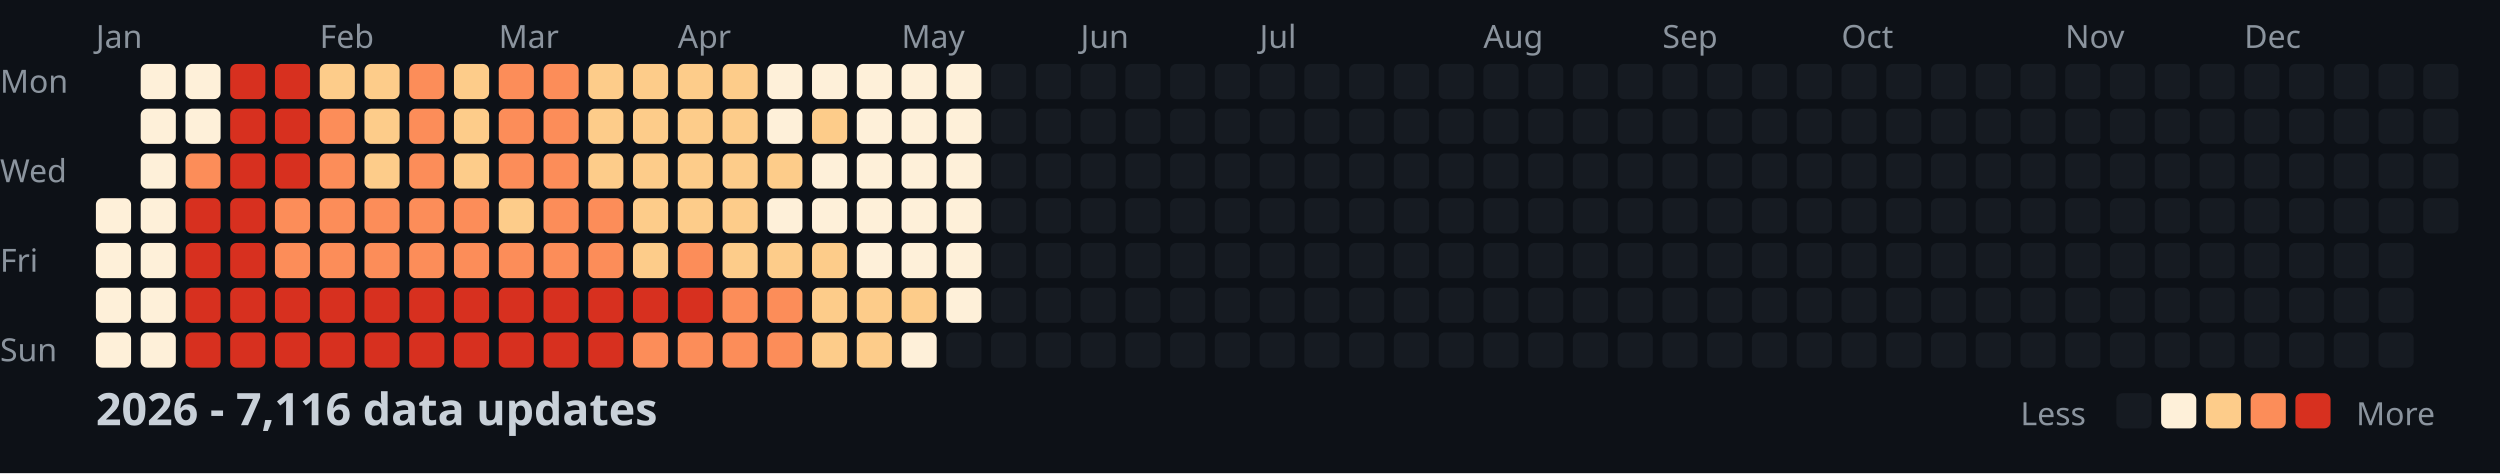
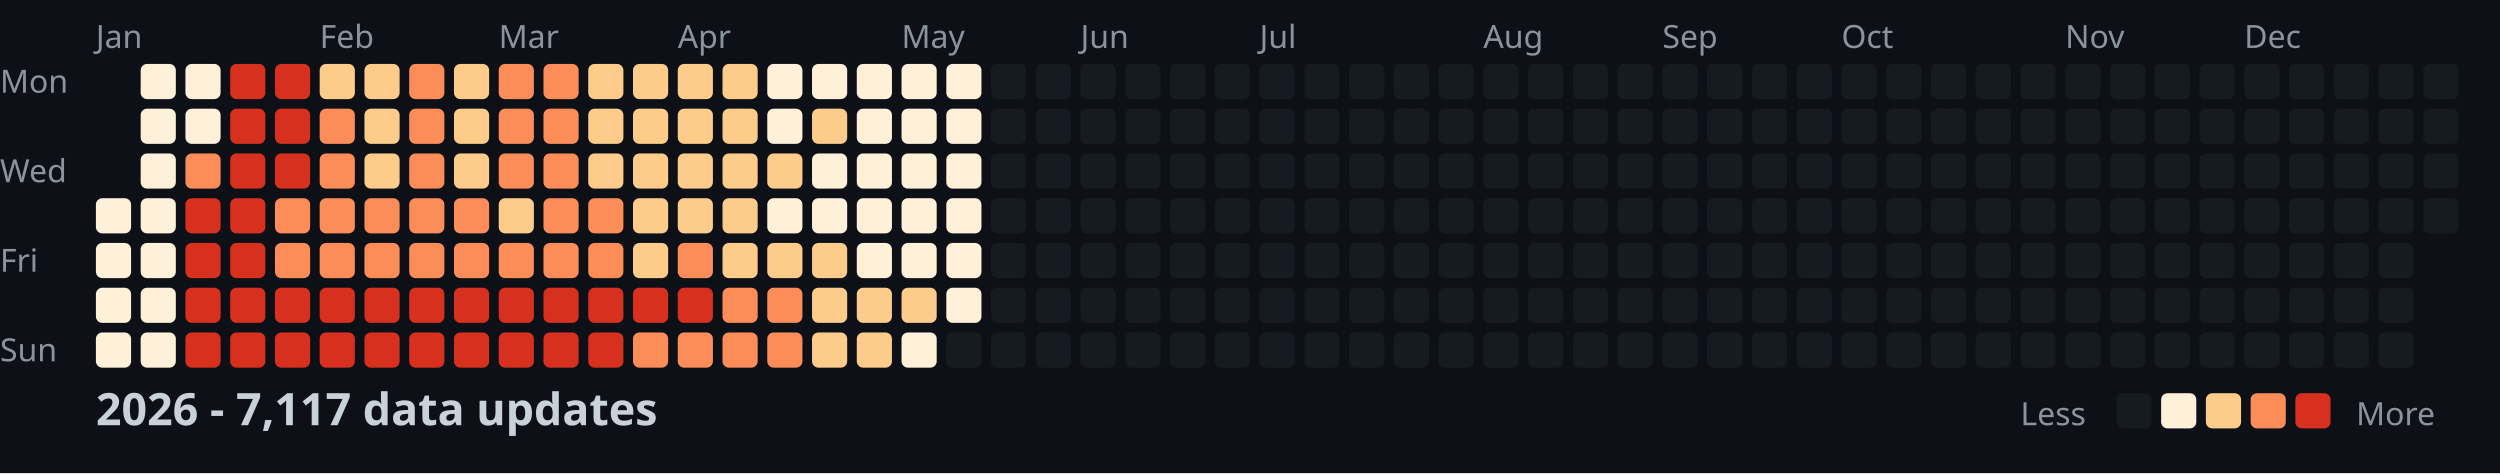
<svg xmlns="http://www.w3.org/2000/svg" width="782" height="148">
  <style>
    .month { font: 10px sans-serif; fill: #8b949e; }
    .day { font: 10px sans-serif; fill: #8b949e; }
    .title { font: bold 14px sans-serif; fill: #c9d1d9; }
    .legend { font: 10px sans-serif; fill: #8b949e; }
  </style>
  <rect width="100%" height="100%" fill="#0d1117" />
  <text x="0" y="29" class="day">Mon</text>
  <text x="0" y="57" class="day">Wed</text>
  <text x="0" y="85" class="day">Fri</text>
  <text x="0" y="113" class="day">Sun</text>
  <text x="30" y="15" class="month">Jan</text>
  <text x="100" y="15" class="month">Feb</text>
  <text x="156" y="15" class="month">Mar</text>
  <text x="212" y="15" class="month">Apr</text>
  <text x="282" y="15" class="month">May</text>
  <text x="338" y="15" class="month">Jun</text>
  <text x="394" y="15" class="month">Jul</text>
  <text x="464" y="15" class="month">Aug</text>
  <text x="520" y="15" class="month">Sep</text>
  <text x="576" y="15" class="month">Oct</text>
  <text x="646" y="15" class="month">Nov</text>
  <text x="702" y="15" class="month">Dec</text>
  <rect x="30" y="62" width="11" height="11" fill="#fef0d9" rx="2" />
  <rect x="30" y="76" width="11" height="11" fill="#fef0d9" rx="2" />
  <rect x="30" y="90" width="11" height="11" fill="#fef0d9" rx="2" />
  <rect x="30" y="104" width="11" height="11" fill="#fef0d9" rx="2" />
  <rect x="44" y="20" width="11" height="11" fill="#fef0d9" rx="2" />
  <rect x="44" y="34" width="11" height="11" fill="#fef0d9" rx="2" />
  <rect x="44" y="48" width="11" height="11" fill="#fef0d9" rx="2" />
  <rect x="44" y="62" width="11" height="11" fill="#fef0d9" rx="2" />
  <rect x="44" y="76" width="11" height="11" fill="#fef0d9" rx="2" />
  <rect x="44" y="90" width="11" height="11" fill="#fef0d9" rx="2" />
  <rect x="44" y="104" width="11" height="11" fill="#fef0d9" rx="2" />
  <rect x="58" y="20" width="11" height="11" fill="#fef0d9" rx="2" />
  <rect x="58" y="34" width="11" height="11" fill="#fef0d9" rx="2" />
  <rect x="58" y="48" width="11" height="11" fill="#fc8d59" rx="2" />
  <rect x="58" y="62" width="11" height="11" fill="#d7301f" rx="2" />
  <rect x="58" y="76" width="11" height="11" fill="#d7301f" rx="2" />
  <rect x="58" y="90" width="11" height="11" fill="#d7301f" rx="2" />
  <rect x="58" y="104" width="11" height="11" fill="#d7301f" rx="2" />
  <rect x="72" y="20" width="11" height="11" fill="#d7301f" rx="2" />
  <rect x="72" y="34" width="11" height="11" fill="#d7301f" rx="2" />
  <rect x="72" y="48" width="11" height="11" fill="#d7301f" rx="2" />
  <rect x="72" y="62" width="11" height="11" fill="#d7301f" rx="2" />
  <rect x="72" y="76" width="11" height="11" fill="#d7301f" rx="2" />
  <rect x="72" y="90" width="11" height="11" fill="#d7301f" rx="2" />
  <rect x="72" y="104" width="11" height="11" fill="#d7301f" rx="2" />
  <rect x="86" y="20" width="11" height="11" fill="#d7301f" rx="2" />
  <rect x="86" y="34" width="11" height="11" fill="#d7301f" rx="2" />
  <rect x="86" y="48" width="11" height="11" fill="#d7301f" rx="2" />
  <rect x="86" y="62" width="11" height="11" fill="#fc8d59" rx="2" />
  <rect x="86" y="76" width="11" height="11" fill="#fc8d59" rx="2" />
  <rect x="86" y="90" width="11" height="11" fill="#d7301f" rx="2" />
  <rect x="86" y="104" width="11" height="11" fill="#d7301f" rx="2" />
  <rect x="100" y="20" width="11" height="11" fill="#fdcc8a" rx="2" />
  <rect x="100" y="34" width="11" height="11" fill="#fc8d59" rx="2" />
  <rect x="100" y="48" width="11" height="11" fill="#fc8d59" rx="2" />
  <rect x="100" y="62" width="11" height="11" fill="#fc8d59" rx="2" />
  <rect x="100" y="76" width="11" height="11" fill="#fc8d59" rx="2" />
  <rect x="100" y="90" width="11" height="11" fill="#d7301f" rx="2" />
  <rect x="100" y="104" width="11" height="11" fill="#d7301f" rx="2" />
  <rect x="114" y="20" width="11" height="11" fill="#fdcc8a" rx="2" />
  <rect x="114" y="34" width="11" height="11" fill="#fdcc8a" rx="2" />
  <rect x="114" y="48" width="11" height="11" fill="#fdcc8a" rx="2" />
  <rect x="114" y="62" width="11" height="11" fill="#fc8d59" rx="2" />
  <rect x="114" y="76" width="11" height="11" fill="#fc8d59" rx="2" />
  <rect x="114" y="90" width="11" height="11" fill="#d7301f" rx="2" />
  <rect x="114" y="104" width="11" height="11" fill="#d7301f" rx="2" />
  <rect x="128" y="20" width="11" height="11" fill="#fc8d59" rx="2" />
  <rect x="128" y="34" width="11" height="11" fill="#fc8d59" rx="2" />
  <rect x="128" y="48" width="11" height="11" fill="#fc8d59" rx="2" />
  <rect x="128" y="62" width="11" height="11" fill="#fc8d59" rx="2" />
  <rect x="128" y="76" width="11" height="11" fill="#fc8d59" rx="2" />
  <rect x="128" y="90" width="11" height="11" fill="#d7301f" rx="2" />
  <rect x="128" y="104" width="11" height="11" fill="#d7301f" rx="2" />
  <rect x="142" y="20" width="11" height="11" fill="#fdcc8a" rx="2" />
  <rect x="142" y="34" width="11" height="11" fill="#fdcc8a" rx="2" />
  <rect x="142" y="48" width="11" height="11" fill="#fdcc8a" rx="2" />
  <rect x="142" y="62" width="11" height="11" fill="#fc8d59" rx="2" />
  <rect x="142" y="76" width="11" height="11" fill="#fc8d59" rx="2" />
  <rect x="142" y="90" width="11" height="11" fill="#d7301f" rx="2" />
  <rect x="142" y="104" width="11" height="11" fill="#d7301f" rx="2" />
  <rect x="156" y="20" width="11" height="11" fill="#fc8d59" rx="2" />
  <rect x="156" y="34" width="11" height="11" fill="#fc8d59" rx="2" />
  <rect x="156" y="48" width="11" height="11" fill="#fc8d59" rx="2" />
  <rect x="156" y="62" width="11" height="11" fill="#fdcc8a" rx="2" />
  <rect x="156" y="76" width="11" height="11" fill="#fc8d59" rx="2" />
  <rect x="156" y="90" width="11" height="11" fill="#d7301f" rx="2" />
  <rect x="156" y="104" width="11" height="11" fill="#d7301f" rx="2" />
  <rect x="170" y="20" width="11" height="11" fill="#fc8d59" rx="2" />
  <rect x="170" y="34" width="11" height="11" fill="#fc8d59" rx="2" />
  <rect x="170" y="48" width="11" height="11" fill="#fc8d59" rx="2" />
  <rect x="170" y="62" width="11" height="11" fill="#fc8d59" rx="2" />
  <rect x="170" y="76" width="11" height="11" fill="#fc8d59" rx="2" />
  <rect x="170" y="90" width="11" height="11" fill="#d7301f" rx="2" />
  <rect x="170" y="104" width="11" height="11" fill="#d7301f" rx="2" />
  <rect x="184" y="20" width="11" height="11" fill="#fdcc8a" rx="2" />
  <rect x="184" y="34" width="11" height="11" fill="#fdcc8a" rx="2" />
  <rect x="184" y="48" width="11" height="11" fill="#fdcc8a" rx="2" />
  <rect x="184" y="62" width="11" height="11" fill="#fc8d59" rx="2" />
  <rect x="184" y="76" width="11" height="11" fill="#fc8d59" rx="2" />
  <rect x="184" y="90" width="11" height="11" fill="#d7301f" rx="2" />
  <rect x="184" y="104" width="11" height="11" fill="#d7301f" rx="2" />
  <rect x="198" y="20" width="11" height="11" fill="#fdcc8a" rx="2" />
  <rect x="198" y="34" width="11" height="11" fill="#fdcc8a" rx="2" />
  <rect x="198" y="48" width="11" height="11" fill="#fdcc8a" rx="2" />
  <rect x="198" y="62" width="11" height="11" fill="#fdcc8a" rx="2" />
  <rect x="198" y="76" width="11" height="11" fill="#fdcc8a" rx="2" />
  <rect x="198" y="90" width="11" height="11" fill="#d7301f" rx="2" />
  <rect x="198" y="104" width="11" height="11" fill="#fc8d59" rx="2" />
  <rect x="212" y="20" width="11" height="11" fill="#fdcc8a" rx="2" />
  <rect x="212" y="34" width="11" height="11" fill="#fdcc8a" rx="2" />
  <rect x="212" y="48" width="11" height="11" fill="#fdcc8a" rx="2" />
  <rect x="212" y="62" width="11" height="11" fill="#fdcc8a" rx="2" />
  <rect x="212" y="76" width="11" height="11" fill="#fc8d59" rx="2" />
  <rect x="212" y="90" width="11" height="11" fill="#d7301f" rx="2" />
  <rect x="212" y="104" width="11" height="11" fill="#fc8d59" rx="2" />
  <rect x="226" y="20" width="11" height="11" fill="#fdcc8a" rx="2" />
  <rect x="226" y="34" width="11" height="11" fill="#fdcc8a" rx="2" />
  <rect x="226" y="48" width="11" height="11" fill="#fdcc8a" rx="2" />
  <rect x="226" y="62" width="11" height="11" fill="#fdcc8a" rx="2" />
  <rect x="226" y="76" width="11" height="11" fill="#fdcc8a" rx="2" />
  <rect x="226" y="90" width="11" height="11" fill="#fc8d59" rx="2" />
  <rect x="226" y="104" width="11" height="11" fill="#fc8d59" rx="2" />
  <rect x="240" y="20" width="11" height="11" fill="#fef0d9" rx="2" />
  <rect x="240" y="34" width="11" height="11" fill="#fef0d9" rx="2" />
  <rect x="240" y="48" width="11" height="11" fill="#fdcc8a" rx="2" />
  <rect x="240" y="62" width="11" height="11" fill="#fef0d9" rx="2" />
  <rect x="240" y="76" width="11" height="11" fill="#fdcc8a" rx="2" />
  <rect x="240" y="90" width="11" height="11" fill="#fc8d59" rx="2" />
  <rect x="240" y="104" width="11" height="11" fill="#fc8d59" rx="2" />
  <rect x="254" y="20" width="11" height="11" fill="#fef0d9" rx="2" />
  <rect x="254" y="34" width="11" height="11" fill="#fdcc8a" rx="2" />
  <rect x="254" y="48" width="11" height="11" fill="#fef0d9" rx="2" />
  <rect x="254" y="62" width="11" height="11" fill="#fef0d9" rx="2" />
  <rect x="254" y="76" width="11" height="11" fill="#fdcc8a" rx="2" />
  <rect x="254" y="90" width="11" height="11" fill="#fdcc8a" rx="2" />
  <rect x="254" y="104" width="11" height="11" fill="#fdcc8a" rx="2" />
  <rect x="268" y="20" width="11" height="11" fill="#fef0d9" rx="2" />
  <rect x="268" y="34" width="11" height="11" fill="#fef0d9" rx="2" />
  <rect x="268" y="48" width="11" height="11" fill="#fef0d9" rx="2" />
  <rect x="268" y="62" width="11" height="11" fill="#fef0d9" rx="2" />
  <rect x="268" y="76" width="11" height="11" fill="#fef0d9" rx="2" />
  <rect x="268" y="90" width="11" height="11" fill="#fdcc8a" rx="2" />
  <rect x="268" y="104" width="11" height="11" fill="#fdcc8a" rx="2" />
  <rect x="282" y="20" width="11" height="11" fill="#fef0d9" rx="2" />
  <rect x="282" y="34" width="11" height="11" fill="#fef0d9" rx="2" />
  <rect x="282" y="48" width="11" height="11" fill="#fef0d9" rx="2" />
  <rect x="282" y="62" width="11" height="11" fill="#fef0d9" rx="2" />
  <rect x="282" y="76" width="11" height="11" fill="#fef0d9" rx="2" />
  <rect x="282" y="90" width="11" height="11" fill="#fdcc8a" rx="2" />
  <rect x="282" y="104" width="11" height="11" fill="#fef0d9" rx="2" />
  <rect x="296" y="20" width="11" height="11" fill="#fef0d9" rx="2" />
  <rect x="296" y="34" width="11" height="11" fill="#fef0d9" rx="2" />
  <rect x="296" y="48" width="11" height="11" fill="#fef0d9" rx="2" />
  <rect x="296" y="62" width="11" height="11" fill="#fef0d9" rx="2" />
  <rect x="296" y="76" width="11" height="11" fill="#fef0d9" rx="2" />
  <rect x="296" y="90" width="11" height="11" fill="#fef0d9" rx="2" />
  <rect x="296" y="104" width="11" height="11" fill="#161b22" rx="2" />
  <rect x="310" y="20" width="11" height="11" fill="#161b22" rx="2" />
  <rect x="310" y="34" width="11" height="11" fill="#161b22" rx="2" />
  <rect x="310" y="48" width="11" height="11" fill="#161b22" rx="2" />
  <rect x="310" y="62" width="11" height="11" fill="#161b22" rx="2" />
  <rect x="310" y="76" width="11" height="11" fill="#161b22" rx="2" />
  <rect x="310" y="90" width="11" height="11" fill="#161b22" rx="2" />
  <rect x="310" y="104" width="11" height="11" fill="#161b22" rx="2" />
  <rect x="324" y="20" width="11" height="11" fill="#161b22" rx="2" />
  <rect x="324" y="34" width="11" height="11" fill="#161b22" rx="2" />
  <rect x="324" y="48" width="11" height="11" fill="#161b22" rx="2" />
  <rect x="324" y="62" width="11" height="11" fill="#161b22" rx="2" />
  <rect x="324" y="76" width="11" height="11" fill="#161b22" rx="2" />
  <rect x="324" y="90" width="11" height="11" fill="#161b22" rx="2" />
  <rect x="324" y="104" width="11" height="11" fill="#161b22" rx="2" />
  <rect x="338" y="20" width="11" height="11" fill="#161b22" rx="2" />
  <rect x="338" y="34" width="11" height="11" fill="#161b22" rx="2" />
  <rect x="338" y="48" width="11" height="11" fill="#161b22" rx="2" />
  <rect x="338" y="62" width="11" height="11" fill="#161b22" rx="2" />
  <rect x="338" y="76" width="11" height="11" fill="#161b22" rx="2" />
  <rect x="338" y="90" width="11" height="11" fill="#161b22" rx="2" />
  <rect x="338" y="104" width="11" height="11" fill="#161b22" rx="2" />
  <rect x="352" y="20" width="11" height="11" fill="#161b22" rx="2" />
  <rect x="352" y="34" width="11" height="11" fill="#161b22" rx="2" />
  <rect x="352" y="48" width="11" height="11" fill="#161b22" rx="2" />
  <rect x="352" y="62" width="11" height="11" fill="#161b22" rx="2" />
  <rect x="352" y="76" width="11" height="11" fill="#161b22" rx="2" />
  <rect x="352" y="90" width="11" height="11" fill="#161b22" rx="2" />
  <rect x="352" y="104" width="11" height="11" fill="#161b22" rx="2" />
  <rect x="366" y="20" width="11" height="11" fill="#161b22" rx="2" />
  <rect x="366" y="34" width="11" height="11" fill="#161b22" rx="2" />
  <rect x="366" y="48" width="11" height="11" fill="#161b22" rx="2" />
  <rect x="366" y="62" width="11" height="11" fill="#161b22" rx="2" />
  <rect x="366" y="76" width="11" height="11" fill="#161b22" rx="2" />
  <rect x="366" y="90" width="11" height="11" fill="#161b22" rx="2" />
  <rect x="366" y="104" width="11" height="11" fill="#161b22" rx="2" />
  <rect x="380" y="20" width="11" height="11" fill="#161b22" rx="2" />
  <rect x="380" y="34" width="11" height="11" fill="#161b22" rx="2" />
  <rect x="380" y="48" width="11" height="11" fill="#161b22" rx="2" />
  <rect x="380" y="62" width="11" height="11" fill="#161b22" rx="2" />
  <rect x="380" y="76" width="11" height="11" fill="#161b22" rx="2" />
  <rect x="380" y="90" width="11" height="11" fill="#161b22" rx="2" />
  <rect x="380" y="104" width="11" height="11" fill="#161b22" rx="2" />
  <rect x="394" y="20" width="11" height="11" fill="#161b22" rx="2" />
  <rect x="394" y="34" width="11" height="11" fill="#161b22" rx="2" />
  <rect x="394" y="48" width="11" height="11" fill="#161b22" rx="2" />
  <rect x="394" y="62" width="11" height="11" fill="#161b22" rx="2" />
  <rect x="394" y="76" width="11" height="11" fill="#161b22" rx="2" />
  <rect x="394" y="90" width="11" height="11" fill="#161b22" rx="2" />
  <rect x="394" y="104" width="11" height="11" fill="#161b22" rx="2" />
  <rect x="408" y="20" width="11" height="11" fill="#161b22" rx="2" />
  <rect x="408" y="34" width="11" height="11" fill="#161b22" rx="2" />
  <rect x="408" y="48" width="11" height="11" fill="#161b22" rx="2" />
  <rect x="408" y="62" width="11" height="11" fill="#161b22" rx="2" />
  <rect x="408" y="76" width="11" height="11" fill="#161b22" rx="2" />
  <rect x="408" y="90" width="11" height="11" fill="#161b22" rx="2" />
  <rect x="408" y="104" width="11" height="11" fill="#161b22" rx="2" />
  <rect x="422" y="20" width="11" height="11" fill="#161b22" rx="2" />
  <rect x="422" y="34" width="11" height="11" fill="#161b22" rx="2" />
  <rect x="422" y="48" width="11" height="11" fill="#161b22" rx="2" />
  <rect x="422" y="62" width="11" height="11" fill="#161b22" rx="2" />
  <rect x="422" y="76" width="11" height="11" fill="#161b22" rx="2" />
  <rect x="422" y="90" width="11" height="11" fill="#161b22" rx="2" />
  <rect x="422" y="104" width="11" height="11" fill="#161b22" rx="2" />
  <rect x="436" y="20" width="11" height="11" fill="#161b22" rx="2" />
  <rect x="436" y="34" width="11" height="11" fill="#161b22" rx="2" />
  <rect x="436" y="48" width="11" height="11" fill="#161b22" rx="2" />
  <rect x="436" y="62" width="11" height="11" fill="#161b22" rx="2" />
  <rect x="436" y="76" width="11" height="11" fill="#161b22" rx="2" />
  <rect x="436" y="90" width="11" height="11" fill="#161b22" rx="2" />
  <rect x="436" y="104" width="11" height="11" fill="#161b22" rx="2" />
  <rect x="450" y="20" width="11" height="11" fill="#161b22" rx="2" />
  <rect x="450" y="34" width="11" height="11" fill="#161b22" rx="2" />
  <rect x="450" y="48" width="11" height="11" fill="#161b22" rx="2" />
  <rect x="450" y="62" width="11" height="11" fill="#161b22" rx="2" />
  <rect x="450" y="76" width="11" height="11" fill="#161b22" rx="2" />
  <rect x="450" y="90" width="11" height="11" fill="#161b22" rx="2" />
  <rect x="450" y="104" width="11" height="11" fill="#161b22" rx="2" />
  <rect x="464" y="20" width="11" height="11" fill="#161b22" rx="2" />
  <rect x="464" y="34" width="11" height="11" fill="#161b22" rx="2" />
  <rect x="464" y="48" width="11" height="11" fill="#161b22" rx="2" />
  <rect x="464" y="62" width="11" height="11" fill="#161b22" rx="2" />
  <rect x="464" y="76" width="11" height="11" fill="#161b22" rx="2" />
  <rect x="464" y="90" width="11" height="11" fill="#161b22" rx="2" />
  <rect x="464" y="104" width="11" height="11" fill="#161b22" rx="2" />
  <rect x="478" y="20" width="11" height="11" fill="#161b22" rx="2" />
  <rect x="478" y="34" width="11" height="11" fill="#161b22" rx="2" />
  <rect x="478" y="48" width="11" height="11" fill="#161b22" rx="2" />
  <rect x="478" y="62" width="11" height="11" fill="#161b22" rx="2" />
  <rect x="478" y="76" width="11" height="11" fill="#161b22" rx="2" />
  <rect x="478" y="90" width="11" height="11" fill="#161b22" rx="2" />
  <rect x="478" y="104" width="11" height="11" fill="#161b22" rx="2" />
  <rect x="492" y="20" width="11" height="11" fill="#161b22" rx="2" />
  <rect x="492" y="34" width="11" height="11" fill="#161b22" rx="2" />
  <rect x="492" y="48" width="11" height="11" fill="#161b22" rx="2" />
  <rect x="492" y="62" width="11" height="11" fill="#161b22" rx="2" />
  <rect x="492" y="76" width="11" height="11" fill="#161b22" rx="2" />
  <rect x="492" y="90" width="11" height="11" fill="#161b22" rx="2" />
  <rect x="492" y="104" width="11" height="11" fill="#161b22" rx="2" />
  <rect x="506" y="20" width="11" height="11" fill="#161b22" rx="2" />
  <rect x="506" y="34" width="11" height="11" fill="#161b22" rx="2" />
  <rect x="506" y="48" width="11" height="11" fill="#161b22" rx="2" />
  <rect x="506" y="62" width="11" height="11" fill="#161b22" rx="2" />
  <rect x="506" y="76" width="11" height="11" fill="#161b22" rx="2" />
  <rect x="506" y="90" width="11" height="11" fill="#161b22" rx="2" />
  <rect x="506" y="104" width="11" height="11" fill="#161b22" rx="2" />
  <rect x="520" y="20" width="11" height="11" fill="#161b22" rx="2" />
  <rect x="520" y="34" width="11" height="11" fill="#161b22" rx="2" />
  <rect x="520" y="48" width="11" height="11" fill="#161b22" rx="2" />
  <rect x="520" y="62" width="11" height="11" fill="#161b22" rx="2" />
  <rect x="520" y="76" width="11" height="11" fill="#161b22" rx="2" />
  <rect x="520" y="90" width="11" height="11" fill="#161b22" rx="2" />
  <rect x="520" y="104" width="11" height="11" fill="#161b22" rx="2" />
  <rect x="534" y="20" width="11" height="11" fill="#161b22" rx="2" />
  <rect x="534" y="34" width="11" height="11" fill="#161b22" rx="2" />
  <rect x="534" y="48" width="11" height="11" fill="#161b22" rx="2" />
  <rect x="534" y="62" width="11" height="11" fill="#161b22" rx="2" />
  <rect x="534" y="76" width="11" height="11" fill="#161b22" rx="2" />
  <rect x="534" y="90" width="11" height="11" fill="#161b22" rx="2" />
  <rect x="534" y="104" width="11" height="11" fill="#161b22" rx="2" />
  <rect x="548" y="20" width="11" height="11" fill="#161b22" rx="2" />
  <rect x="548" y="34" width="11" height="11" fill="#161b22" rx="2" />
  <rect x="548" y="48" width="11" height="11" fill="#161b22" rx="2" />
  <rect x="548" y="62" width="11" height="11" fill="#161b22" rx="2" />
  <rect x="548" y="76" width="11" height="11" fill="#161b22" rx="2" />
  <rect x="548" y="90" width="11" height="11" fill="#161b22" rx="2" />
  <rect x="548" y="104" width="11" height="11" fill="#161b22" rx="2" />
  <rect x="562" y="20" width="11" height="11" fill="#161b22" rx="2" />
  <rect x="562" y="34" width="11" height="11" fill="#161b22" rx="2" />
  <rect x="562" y="48" width="11" height="11" fill="#161b22" rx="2" />
  <rect x="562" y="62" width="11" height="11" fill="#161b22" rx="2" />
  <rect x="562" y="76" width="11" height="11" fill="#161b22" rx="2" />
  <rect x="562" y="90" width="11" height="11" fill="#161b22" rx="2" />
  <rect x="562" y="104" width="11" height="11" fill="#161b22" rx="2" />
  <rect x="576" y="20" width="11" height="11" fill="#161b22" rx="2" />
  <rect x="576" y="34" width="11" height="11" fill="#161b22" rx="2" />
  <rect x="576" y="48" width="11" height="11" fill="#161b22" rx="2" />
  <rect x="576" y="62" width="11" height="11" fill="#161b22" rx="2" />
  <rect x="576" y="76" width="11" height="11" fill="#161b22" rx="2" />
  <rect x="576" y="90" width="11" height="11" fill="#161b22" rx="2" />
  <rect x="576" y="104" width="11" height="11" fill="#161b22" rx="2" />
  <rect x="590" y="20" width="11" height="11" fill="#161b22" rx="2" />
  <rect x="590" y="34" width="11" height="11" fill="#161b22" rx="2" />
  <rect x="590" y="48" width="11" height="11" fill="#161b22" rx="2" />
  <rect x="590" y="62" width="11" height="11" fill="#161b22" rx="2" />
  <rect x="590" y="76" width="11" height="11" fill="#161b22" rx="2" />
  <rect x="590" y="90" width="11" height="11" fill="#161b22" rx="2" />
  <rect x="590" y="104" width="11" height="11" fill="#161b22" rx="2" />
  <rect x="604" y="20" width="11" height="11" fill="#161b22" rx="2" />
  <rect x="604" y="34" width="11" height="11" fill="#161b22" rx="2" />
  <rect x="604" y="48" width="11" height="11" fill="#161b22" rx="2" />
  <rect x="604" y="62" width="11" height="11" fill="#161b22" rx="2" />
  <rect x="604" y="76" width="11" height="11" fill="#161b22" rx="2" />
  <rect x="604" y="90" width="11" height="11" fill="#161b22" rx="2" />
  <rect x="604" y="104" width="11" height="11" fill="#161b22" rx="2" />
  <rect x="618" y="20" width="11" height="11" fill="#161b22" rx="2" />
  <rect x="618" y="34" width="11" height="11" fill="#161b22" rx="2" />
  <rect x="618" y="48" width="11" height="11" fill="#161b22" rx="2" />
  <rect x="618" y="62" width="11" height="11" fill="#161b22" rx="2" />
  <rect x="618" y="76" width="11" height="11" fill="#161b22" rx="2" />
  <rect x="618" y="90" width="11" height="11" fill="#161b22" rx="2" />
  <rect x="618" y="104" width="11" height="11" fill="#161b22" rx="2" />
  <rect x="632" y="20" width="11" height="11" fill="#161b22" rx="2" />
  <rect x="632" y="34" width="11" height="11" fill="#161b22" rx="2" />
  <rect x="632" y="48" width="11" height="11" fill="#161b22" rx="2" />
  <rect x="632" y="62" width="11" height="11" fill="#161b22" rx="2" />
  <rect x="632" y="76" width="11" height="11" fill="#161b22" rx="2" />
  <rect x="632" y="90" width="11" height="11" fill="#161b22" rx="2" />
  <rect x="632" y="104" width="11" height="11" fill="#161b22" rx="2" />
  <rect x="646" y="20" width="11" height="11" fill="#161b22" rx="2" />
  <rect x="646" y="34" width="11" height="11" fill="#161b22" rx="2" />
  <rect x="646" y="48" width="11" height="11" fill="#161b22" rx="2" />
  <rect x="646" y="62" width="11" height="11" fill="#161b22" rx="2" />
  <rect x="646" y="76" width="11" height="11" fill="#161b22" rx="2" />
  <rect x="646" y="90" width="11" height="11" fill="#161b22" rx="2" />
  <rect x="646" y="104" width="11" height="11" fill="#161b22" rx="2" />
  <rect x="660" y="20" width="11" height="11" fill="#161b22" rx="2" />
  <rect x="660" y="34" width="11" height="11" fill="#161b22" rx="2" />
  <rect x="660" y="48" width="11" height="11" fill="#161b22" rx="2" />
  <rect x="660" y="62" width="11" height="11" fill="#161b22" rx="2" />
  <rect x="660" y="76" width="11" height="11" fill="#161b22" rx="2" />
  <rect x="660" y="90" width="11" height="11" fill="#161b22" rx="2" />
  <rect x="660" y="104" width="11" height="11" fill="#161b22" rx="2" />
  <rect x="674" y="20" width="11" height="11" fill="#161b22" rx="2" />
  <rect x="674" y="34" width="11" height="11" fill="#161b22" rx="2" />
  <rect x="674" y="48" width="11" height="11" fill="#161b22" rx="2" />
  <rect x="674" y="62" width="11" height="11" fill="#161b22" rx="2" />
  <rect x="674" y="76" width="11" height="11" fill="#161b22" rx="2" />
  <rect x="674" y="90" width="11" height="11" fill="#161b22" rx="2" />
  <rect x="674" y="104" width="11" height="11" fill="#161b22" rx="2" />
  <rect x="688" y="20" width="11" height="11" fill="#161b22" rx="2" />
  <rect x="688" y="34" width="11" height="11" fill="#161b22" rx="2" />
  <rect x="688" y="48" width="11" height="11" fill="#161b22" rx="2" />
  <rect x="688" y="62" width="11" height="11" fill="#161b22" rx="2" />
  <rect x="688" y="76" width="11" height="11" fill="#161b22" rx="2" />
  <rect x="688" y="90" width="11" height="11" fill="#161b22" rx="2" />
  <rect x="688" y="104" width="11" height="11" fill="#161b22" rx="2" />
  <rect x="702" y="20" width="11" height="11" fill="#161b22" rx="2" />
  <rect x="702" y="34" width="11" height="11" fill="#161b22" rx="2" />
  <rect x="702" y="48" width="11" height="11" fill="#161b22" rx="2" />
  <rect x="702" y="62" width="11" height="11" fill="#161b22" rx="2" />
  <rect x="702" y="76" width="11" height="11" fill="#161b22" rx="2" />
  <rect x="702" y="90" width="11" height="11" fill="#161b22" rx="2" />
  <rect x="702" y="104" width="11" height="11" fill="#161b22" rx="2" />
  <rect x="716" y="20" width="11" height="11" fill="#161b22" rx="2" />
  <rect x="716" y="34" width="11" height="11" fill="#161b22" rx="2" />
  <rect x="716" y="48" width="11" height="11" fill="#161b22" rx="2" />
  <rect x="716" y="62" width="11" height="11" fill="#161b22" rx="2" />
  <rect x="716" y="76" width="11" height="11" fill="#161b22" rx="2" />
  <rect x="716" y="90" width="11" height="11" fill="#161b22" rx="2" />
  <rect x="716" y="104" width="11" height="11" fill="#161b22" rx="2" />
  <rect x="730" y="20" width="11" height="11" fill="#161b22" rx="2" />
  <rect x="730" y="34" width="11" height="11" fill="#161b22" rx="2" />
  <rect x="730" y="48" width="11" height="11" fill="#161b22" rx="2" />
  <rect x="730" y="62" width="11" height="11" fill="#161b22" rx="2" />
  <rect x="730" y="76" width="11" height="11" fill="#161b22" rx="2" />
  <rect x="730" y="90" width="11" height="11" fill="#161b22" rx="2" />
  <rect x="730" y="104" width="11" height="11" fill="#161b22" rx="2" />
  <rect x="744" y="20" width="11" height="11" fill="#161b22" rx="2" />
  <rect x="744" y="34" width="11" height="11" fill="#161b22" rx="2" />
  <rect x="744" y="48" width="11" height="11" fill="#161b22" rx="2" />
  <rect x="744" y="62" width="11" height="11" fill="#161b22" rx="2" />
  <rect x="744" y="76" width="11" height="11" fill="#161b22" rx="2" />
  <rect x="744" y="90" width="11" height="11" fill="#161b22" rx="2" />
  <rect x="744" y="104" width="11" height="11" fill="#161b22" rx="2" />
  <rect x="758" y="20" width="11" height="11" fill="#161b22" rx="2" />
  <rect x="758" y="34" width="11" height="11" fill="#161b22" rx="2" />
  <rect x="758" y="48" width="11" height="11" fill="#161b22" rx="2" />
  <rect x="758" y="62" width="11" height="11" fill="#161b22" rx="2" />
-   <text x="30" y="133" class="title">2026 - 7,116 data updates</text>
+   <text x="30" y="133" class="title">2026 - 7,117 data updates</text>
  <text x="632" y="133" class="legend">Less</text>
  <rect x="662" y="123" width="11" height="11" fill="#161b22" rx="2" />
  <rect x="676" y="123" width="11" height="11" fill="#fef0d9" rx="2" />
  <rect x="690" y="123" width="11" height="11" fill="#fdcc8a" rx="2" />
  <rect x="704" y="123" width="11" height="11" fill="#fc8d59" rx="2" />
  <rect x="718" y="123" width="11" height="11" fill="#d7301f" rx="2" />
  <text x="737" y="133" class="legend">More</text>
</svg>
